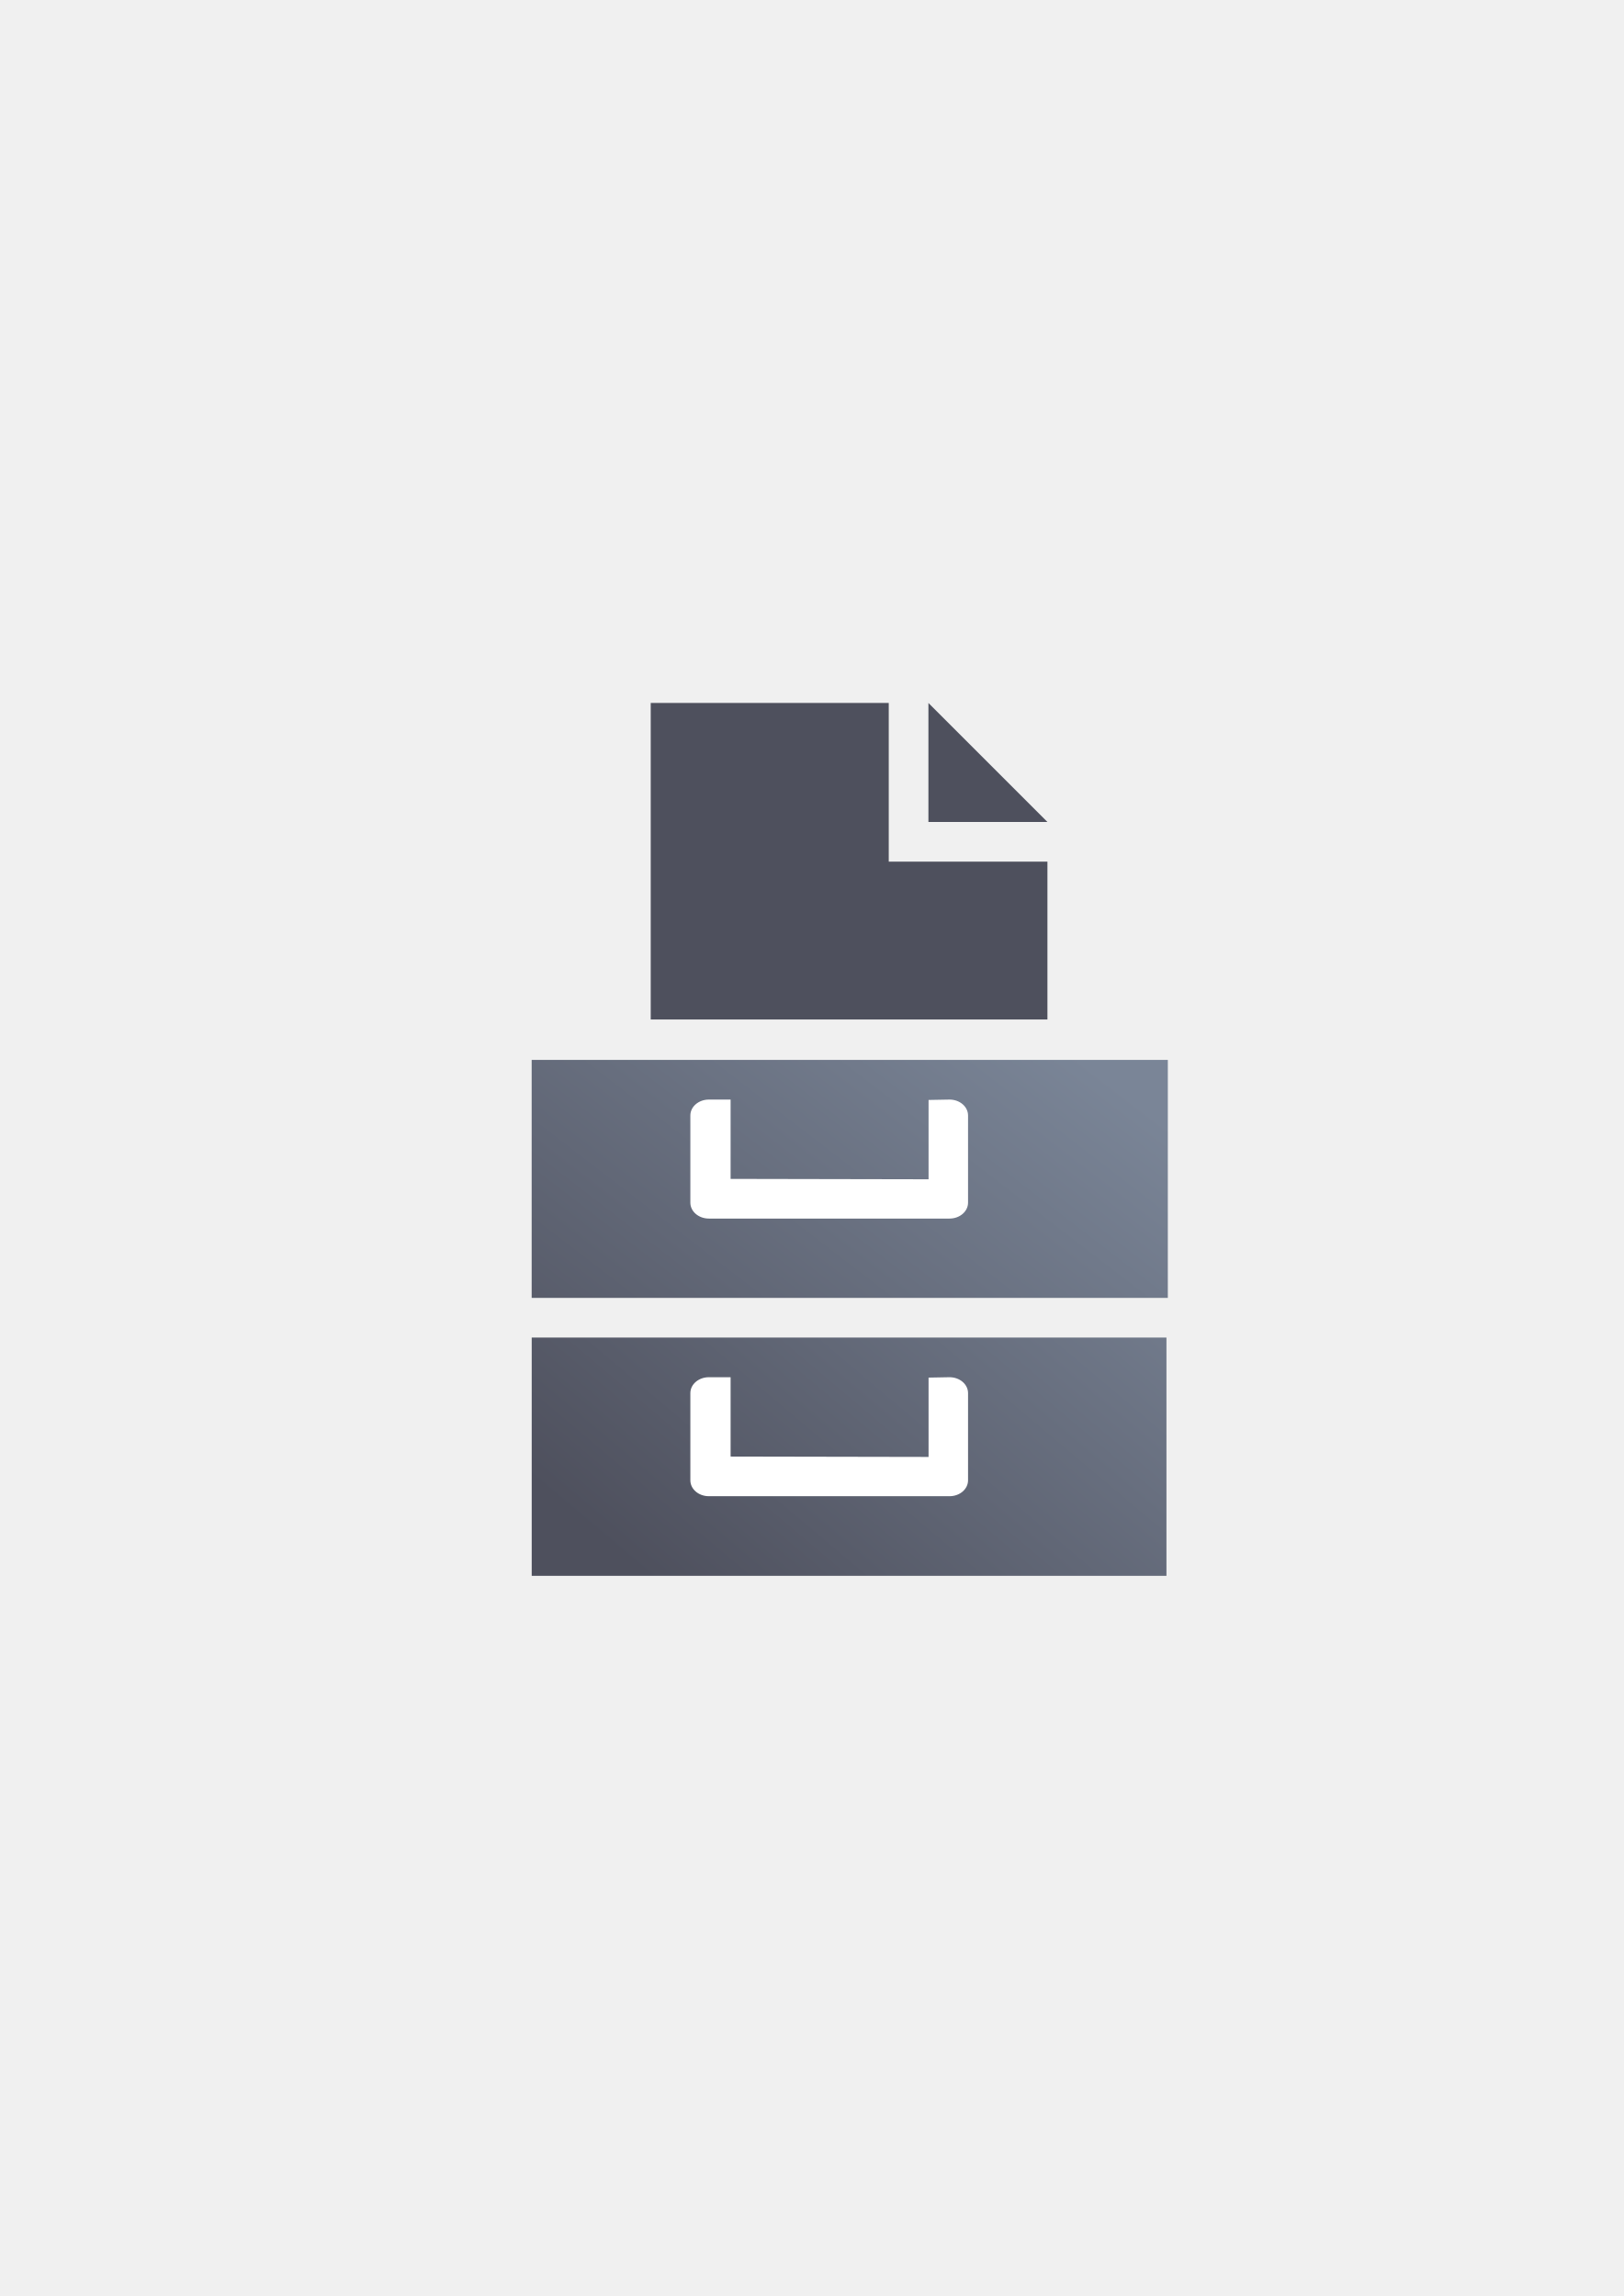
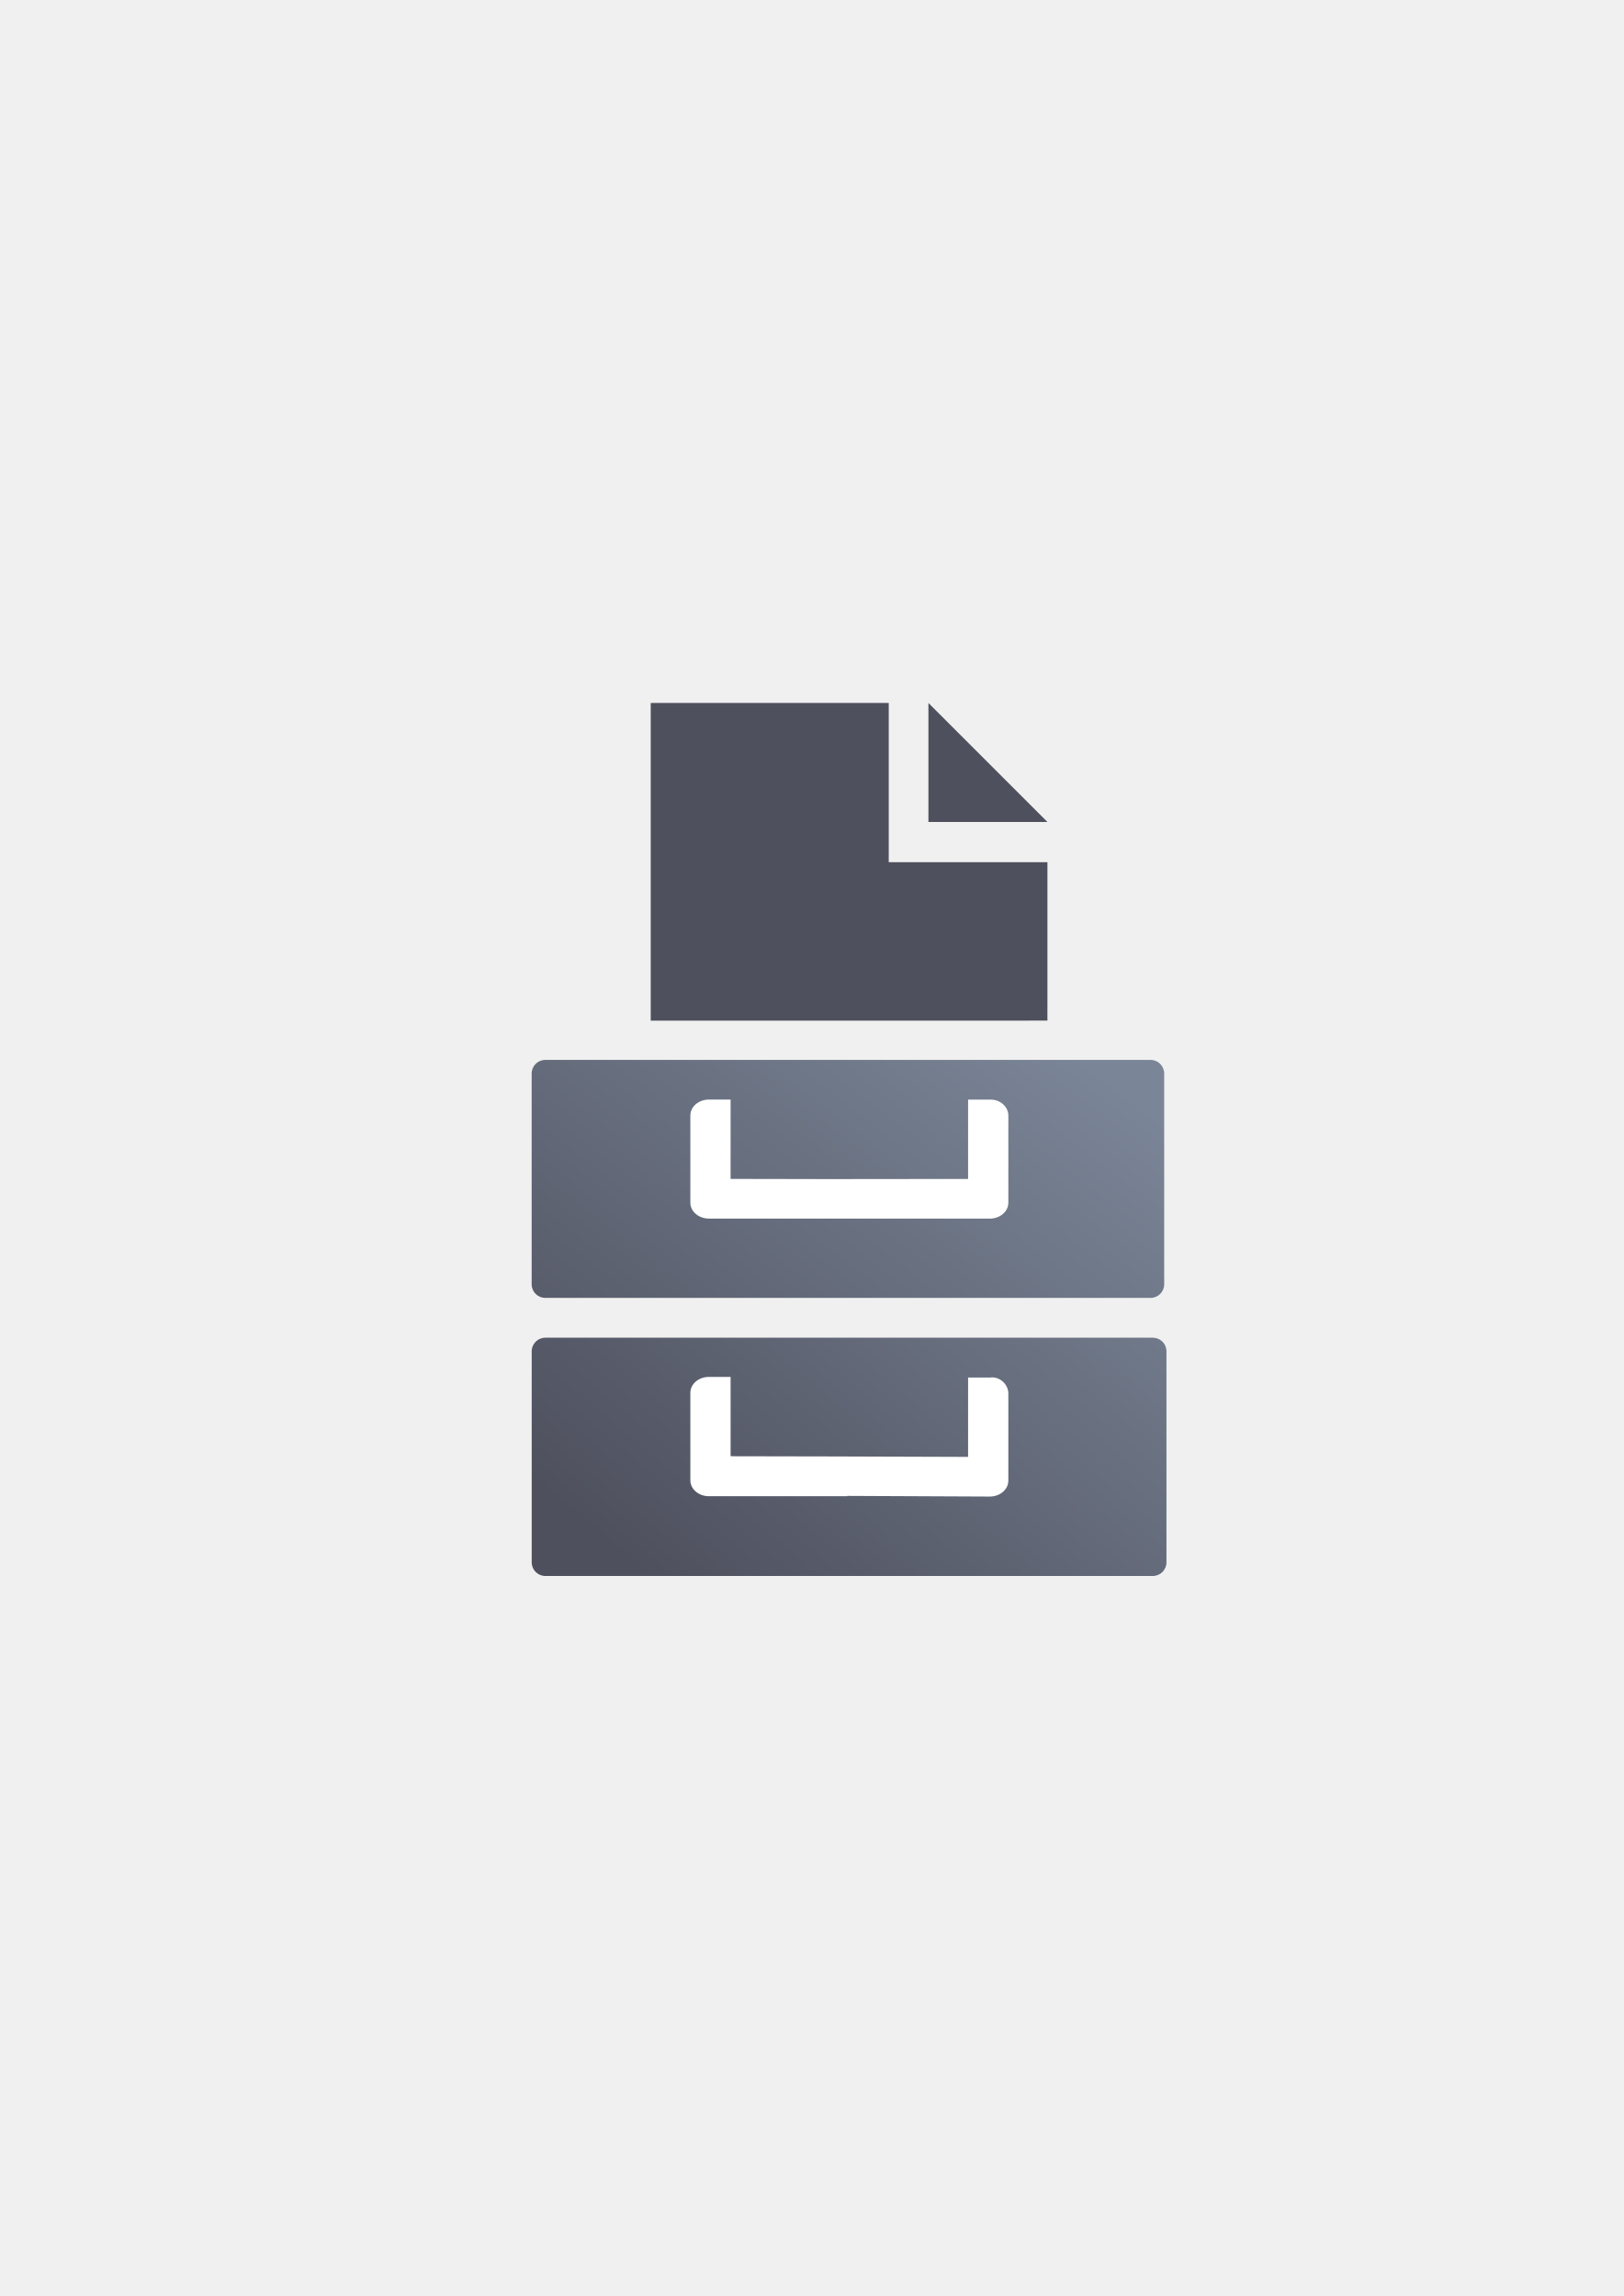
<svg xmlns="http://www.w3.org/2000/svg" xmlns:xlink="http://www.w3.org/1999/xlink" width="210mm" height="297mm" viewBox="0 0 744.094 1052.362" id="svg2" version="1.1">
  <defs id="defs4">
    <linearGradient id="linearGradient2224">
      <stop id="stop2226" offset="0" style="stop-color:#7c7c7c;stop-opacity:1;" />
      <stop id="stop2228" offset="1" style="stop-color:#b8b8b8;stop-opacity:1;" />
    </linearGradient>
    <linearGradient id="linearGradient15218">
      <stop id="stop15220" offset="0" style="stop-color:#eeeeef;stop-opacity:1;" />
      <stop id="stop2736" offset="0.599" style="stop-color:#d3d7cf;stop-opacity:1;" />
      <stop id="stop2738" offset="0.828" style="stop-color:#ffffff;stop-opacity:1;" />
      <stop id="stop15222" offset="1" style="stop-color:#d3d7cf;stop-opacity:1;" />
    </linearGradient>
    <pattern y="0" x="0" height="6" width="6" patternUnits="userSpaceOnUse" id="EMFhbasepattern" />
    <pattern y="0" x="0" height="6" width="6" patternUnits="userSpaceOnUse" id="EMFhbasepattern-5" />
-     <linearGradient xlink:href="#linearGradient4321" id="linearGradient4319" x1="280" y1="712.362" x2="500" y2="472.362" gradientUnits="userSpaceOnUse" gradientTransform="matrix(1.072446,0,0,0.8995842,-28.40277,69.42135)" />
+     <linearGradient xlink:href="#linearGradient4321" id="linearGradient4319" x1="280" y1="712.362" x2="500" y2="472.362" gradientUnits="userSpaceOnUse" gradientTransform="matrix(1.072446,0,0,0.8995842,-288.8165,687.204)" />
    <linearGradient id="linearGradient4321">
      <stop id="stop4323" offset="0" style="stop-color:#4e505d;stop-opacity:1;" />
      <stop id="stop4325" offset="1" style="stop-color:#7a8597;stop-opacity:1" />
    </linearGradient>
-     <linearGradient xlink:href="#linearGradient4321" id="linearGradient4317" x1="280" y1="692.362" x2="500" y2="472.362" gradientUnits="userSpaceOnUse" gradientTransform="matrix(1.070044,0,0,0.9006765,-27.77341,78.63744)" />
+     <linearGradient xlink:href="#linearGradient4321" id="linearGradient4317" x1="280" y1="692.362" x2="500" y2="472.362" gradientUnits="userSpaceOnUse" gradientTransform="matrix(1.070044,0,0,0.9006765,-288.1871,696.4826)" />
  </defs>
  <g id="layer1">
-     <flowRoot transform="translate(-0.03771,-0.08636)" xml:space="preserve" id="flowRoot4169" style="font-style:normal;font-weight:normal;font-size:40px;line-height:125%;font-family:sans-serif;letter-spacing:0px;word-spacing:0px;fill:#252525;fill-opacity:1;stroke:none;stroke-width:1px;stroke-linecap:butt;stroke-linejoin:miter;stroke-opacity:1">
-       <flowRegion id="flowRegion4171">
-         <rect id="rect4173" width="56.433" height="88.789" x="89.541" y="427.08" />
-       </flowRegion>
-       <flowPara id="flowPara4175" />
-     </flowRoot>
-     <rect style="fill:none;fill-rule:evenodd;stroke:none;stroke-width:1px;stroke-linecap:butt;stroke-linejoin:miter;stroke-opacity:1" id="rect3336" width="400" height="400" x="189.107" y="322.184" />
-     <rect style="opacity:1;fill:url(#linearGradient4319);fill-opacity:1;stroke:none;stroke-width:23;stroke-linecap:butt;stroke-linejoin:round;stroke-miterlimit:4;stroke-dasharray:none;stroke-opacity:1" id="rect4171-8" width="291.533" height="109.08" x="243.647" y="485.804" ry="6.247" rx="0" />
-     <rect style="opacity:1;fill:url(#linearGradient4317);fill-opacity:1;stroke:none;stroke-width:23;stroke-linecap:butt;stroke-linejoin:round;stroke-miterlimit:4;stroke-dasharray:none;stroke-opacity:1" id="rect4171" width="290.88" height="109.212" x="243.667" y="613.063" ry="6.255" rx="0" />
-     <path style="color:#000000;clip-rule:nonzero;display:inline;overflow:visible;visibility:visible;opacity:1;isolation:auto;mix-blend-mode:normal;color-interpolation:sRGB;color-interpolation-filters:linearRGB;solid-color:#000000;solid-opacity:1;fill:#ffffff;fill-opacity:1;fill-rule:evenodd;stroke:none;stroke-width:50;stroke-linecap:butt;stroke-linejoin:miter;stroke-miterlimit:4;stroke-dasharray:none;stroke-dashoffset:0;stroke-opacity:1;color-rendering:auto;image-rendering:auto;shape-rendering:auto;text-rendering:auto;enable-background:accumulate" d="m 324.871,503.983 c -4.711,0 -8.504,3.251 -8.504,7.289 l 0,39.963 c 0,4.038 3.793,7.289 8.504,7.289 l 110.252,0 c 4.711,0 8.504,-3.251 8.504,-7.289 l 0,-39.963 c 0,-4.038 -3.793,-7.289 -8.504,-7.289 l -9.59,0.177 0,36.361 -90.719,-0.177 0,-36.361 z" id="rect4232" />
-     <path style="color:#000000;clip-rule:nonzero;display:inline;overflow:visible;visibility:visible;opacity:1;isolation:auto;mix-blend-mode:normal;color-interpolation:sRGB;color-interpolation-filters:linearRGB;solid-color:#000000;solid-opacity:1;fill:#4e505d;fill-opacity:1;fill-rule:nonzero;stroke:none;stroke-width:1px;stroke-linecap:butt;stroke-linejoin:miter;stroke-miterlimit:4;stroke-dasharray:none;stroke-dashoffset:0;stroke-opacity:1;color-rendering:auto;image-rendering:auto;shape-rendering:auto;text-rendering:auto;enable-background:accumulate" d="m 298.207,322.204 109.08,-0.02 0,72.74 72.72,-2e-5 -1e-5,72.36 0,0 -181.8,0 -1e-5,0 0,-145.08 z" id="rect4239" />
-     <path style="fill:#4e505d;fill-rule:evenodd;stroke:none;stroke-width:1px;stroke-linecap:butt;stroke-linejoin:miter;stroke-opacity:1" d="m 425.467,322.204 0,54.54 54.54,0 z" id="path4270" />
-     <path id="path4257" d="m 324.871,631.242 c -4.711,0 -8.504,3.251 -8.504,7.289 l 0,39.963 c 0,4.038 3.793,7.289 8.504,7.289 l 110.252,0 c 4.711,0 8.504,-3.251 8.504,-7.289 l 0,-39.963 c 0,-4.038 -3.793,-7.289 -8.504,-7.289 l -9.59,0.177 0,36.361 -90.719,-0.177 0,-36.361 z" style="color:#000000;clip-rule:nonzero;display:inline;overflow:visible;visibility:visible;opacity:1;isolation:auto;mix-blend-mode:normal;color-interpolation:sRGB;color-interpolation-filters:linearRGB;solid-color:#000000;solid-opacity:1;fill:#ffffff;fill-opacity:1;fill-rule:evenodd;stroke:none;stroke-width:50;stroke-linecap:butt;stroke-linejoin:miter;stroke-miterlimit:4;stroke-dasharray:none;stroke-dashoffset:0;stroke-opacity:1;color-rendering:auto;image-rendering:auto;shape-rendering:auto;text-rendering:auto;enable-background:accumulate" />
+     <g id="g4365" transform="translate(19.29029,25.68588)">
+       <g transform="translate(241.1234,-643.4657)" id="g4287">
+         <flowRoot transform="translate(292.3449,129.9351)" xml:space="preserve" id="flowRoot4169" style="font-style:normal;font-weight:normal;font-size:40px;line-height:125%;font-family:sans-serif;letter-spacing:0px;word-spacing:0px;fill:#252525;fill-opacity:1;stroke:none;stroke-width:1px;stroke-linecap:butt;stroke-linejoin:miter;stroke-opacity:1">
+           <flowRegion id="flowRegion4171">
+             <rect id="rect4173" width="56.433" height="88.789" x="89.541" y="427.08" />
+           </flowRegion>
+           <flowPara id="flowPara4175" />
+         </flowRoot>
+         <flowRoot transform="translate(853.5515,187.9587)" xml:space="preserve" id="flowRoot4169-9" style="font-style:normal;font-weight:normal;font-size:40px;line-height:125%;font-family:sans-serif;letter-spacing:0px;word-spacing:0px;fill:#252525;fill-opacity:1;stroke:none;stroke-width:1px;stroke-linecap:butt;stroke-linejoin:miter;stroke-opacity:1">
+           <flowRegion id="flowRegion4171-9">
+             <rect id="rect4173-6" width="56.433" height="88.789" x="89.541" y="427.08" />
+           </flowRegion>
+           <flowPara id="flowPara4175-7" />
+         </flowRoot>
+         <flowRoot transform="translate(-260.4514,617.6963)" xml:space="preserve" id="flowRoot4169-1" style="font-style:normal;font-weight:normal;font-size:40px;line-height:125%;font-family:sans-serif;letter-spacing:0px;word-spacing:0px;fill:#252525;fill-opacity:1;stroke:none;stroke-width:1px;stroke-linecap:butt;stroke-linejoin:miter;stroke-opacity:1">
+           <flowRegion id="flowRegion4171-8">
+             <rect id="rect4173-8" width="56.433" height="88.789" x="89.541" y="427.08" />
+           </flowRegion>
+           <flowPara id="flowPara4175-6" />
+         </flowRoot>
+         <rect style="fill:none;fill-rule:evenodd;stroke:none;stroke-width:1px;stroke-linecap:butt;stroke-linejoin:miter;stroke-opacity:1" id="rect3336" width="400" height="400" x="-71.307" y="939.966" />
+         <path style="opacity:1;fill:url(#linearGradient4319);fill-opacity:1;stroke:none;stroke-width:23;stroke-linecap:butt;stroke-linejoin:round;stroke-miterlimit:4;stroke-dasharray:none;stroke-opacity:1" d="m -10.519,1103.585 c -3.461,0 -6.248,2.787 -6.248,6.248 l 0,21.201 0,75.385 c 0,3.461 2.787,6.246 6.248,6.246 l 94.955,0 87.459,0 94.955,0 c 3.461,0 6.248,-2.785 6.248,-6.246 l 0,-75.385 0,-21.201 c 0,-3.461 -2.787,-6.248 -6.248,-6.248 l -21.123,0 -0.16,0 -57.059,0 -120.686,0 -57.059,0 -0.16,0 -21.123,0 z" id="rect4171-8" />
+         <path style="opacity:1;fill:url(#linearGradient4317);fill-opacity:1;stroke:none;stroke-width:23;stroke-linecap:butt;stroke-linejoin:round;stroke-miterlimit:4;stroke-dasharray:none;stroke-opacity:1" d="m -10.492,1230.91 c -1.516,0 -2.902,0.533 -3.982,1.424 -0.155,0.128 -0.304,0.263 -0.445,0.404 -0.565,0.565 -1.022,1.238 -1.338,1.986 -0.079,0.187 -0.148,0.378 -0.209,0.574 -0.061,0.197 -0.113,0.397 -0.154,0.602 -0.042,0.204 -0.072,0.41 -0.094,0.621 -0.021,0.211 -0.033,0.425 -0.033,0.643 l 0,85.043 0,11.66 c 0,3.465 2.791,6.254 6.256,6.254 l 116.092,0 46.186,0 116.092,0 c 3.465,0 6.256,-2.789 6.256,-6.254 l 0,-11.66 0,-85.043 c 0,-0.216 -0.01,-0.43 -0.031,-0.641 -6e-5,-7e-4 7e-5,-10e-4 0,0 -0.043,-0.421 -0.127,-0.829 -0.248,-1.221 -1.8e-4,-6e-4 1.8e-4,-10e-4 0,0 -0.304,-0.98 -0.843,-1.854 -1.549,-2.561 -0.142,-0.142 -0.289,-0.277 -0.443,-0.404 -1.081,-0.891 -2.468,-1.424 -3.984,-1.424 l -64.168,0 -42.553,0 -64.928,0 -42.553,0 -64.168,0 z" id="rect4171" />
+         <path style="color:#000000;clip-rule:nonzero;display:inline;overflow:visible;visibility:visible;opacity:1;isolation:auto;mix-blend-mode:normal;color-interpolation:sRGB;color-interpolation-filters:linearRGB;solid-color:#000000;solid-opacity:1;fill:#ffffff;fill-opacity:1;fill-rule:evenodd;stroke:none;stroke-width:50;stroke-linecap:butt;stroke-linejoin:miter;stroke-miterlimit:4;stroke-dasharray:none;stroke-dashoffset:0;stroke-opacity:1;color-rendering:auto;image-rendering:auto;shape-rendering:auto;text-rendering:auto;enable-background:accumulate" d="m 64.457,1121.765 c -4.711,0 -8.504,3.251 -8.504,7.289 l 0,39.963 c 0,4.038 3.793,7.289 8.504,7.289 l 0.285,0 128.149,0.02 0.285,0 c 4.711,0 8.504,-3.251 8.504,-7.289 l 0,-39.963 c 0,-4.038 -3.798,-7.515 -8.504,-7.289 l -9.943,0 0,36.361 -63.507,0.068 -45.326,-0.088 0,-36.361 z" id="rect4232" />
+         <path style="color:#000000;clip-rule:nonzero;display:inline;overflow:visible;visibility:visible;opacity:1;isolation:auto;mix-blend-mode:normal;color-interpolation:sRGB;color-interpolation-filters:linearRGB;solid-color:#000000;solid-opacity:1;fill:#4e505d;fill-opacity:1;fill-rule:nonzero;stroke:none;stroke-width:1px;stroke-linecap:butt;stroke-linejoin:miter;stroke-miterlimit:4;stroke-dasharray:none;stroke-dashoffset:0;stroke-opacity:1;color-rendering:auto;image-rendering:auto;shape-rendering:auto;text-rendering:auto;enable-background:accumulate" d="m 146.874,939.966 -109.08,0.019 0,145.596 163.766,0 18.03,-0.01 0.005,-12.317 0,-60.293 -72.721,0 0,-72.998 z" id="rect4239" />
+         <path style="fill:#4e505d;fill-rule:evenodd;stroke:none;stroke-width:1px;stroke-linecap:butt;stroke-linejoin:miter;stroke-opacity:1" d="m 165.053,939.986 0,54.54 54.54,0 z" id="path4270" />
+         <path style="color:#000000;clip-rule:nonzero;display:inline;overflow:visible;visibility:visible;opacity:1;isolation:auto;mix-blend-mode:normal;color-interpolation:sRGB;color-interpolation-filters:linearRGB;solid-color:#000000;solid-opacity:1;fill:#ffffff;fill-opacity:1;fill-rule:evenodd;stroke:none;stroke-width:50;stroke-linecap:butt;stroke-linejoin:miter;stroke-miterlimit:4;stroke-dasharray:none;stroke-dashoffset:0;stroke-opacity:1;color-rendering:auto;image-rendering:auto;shape-rendering:auto;text-rendering:auto;enable-background:accumulate" d="m 64.457,1248.88 c -4.711,0 -8.504,3.251 -8.504,7.289 l 0,0.145 0,39.818 0,0.144 c 0,4.038 3.793,7.289 8.504,7.289 l 63.416,0 c -7.4e-4,-0.048 -0.001,-0.096 -0.002,-0.144 l 65.02,0.298 0.285,0 c 4.711,0 8.504,-3.251 8.504,-7.289 l 0,-39.963 c 0,-4.038 -3.844,-7.98 -8.504,-7.289 l -9.943,0 0,36.361 -63.507,-0.21 -45.326,-0.088 0,-36.217 0,-0.144 -9.943,0 z" id="path4257" />
+       </g>
+     </g>
  </g>
</svg>
